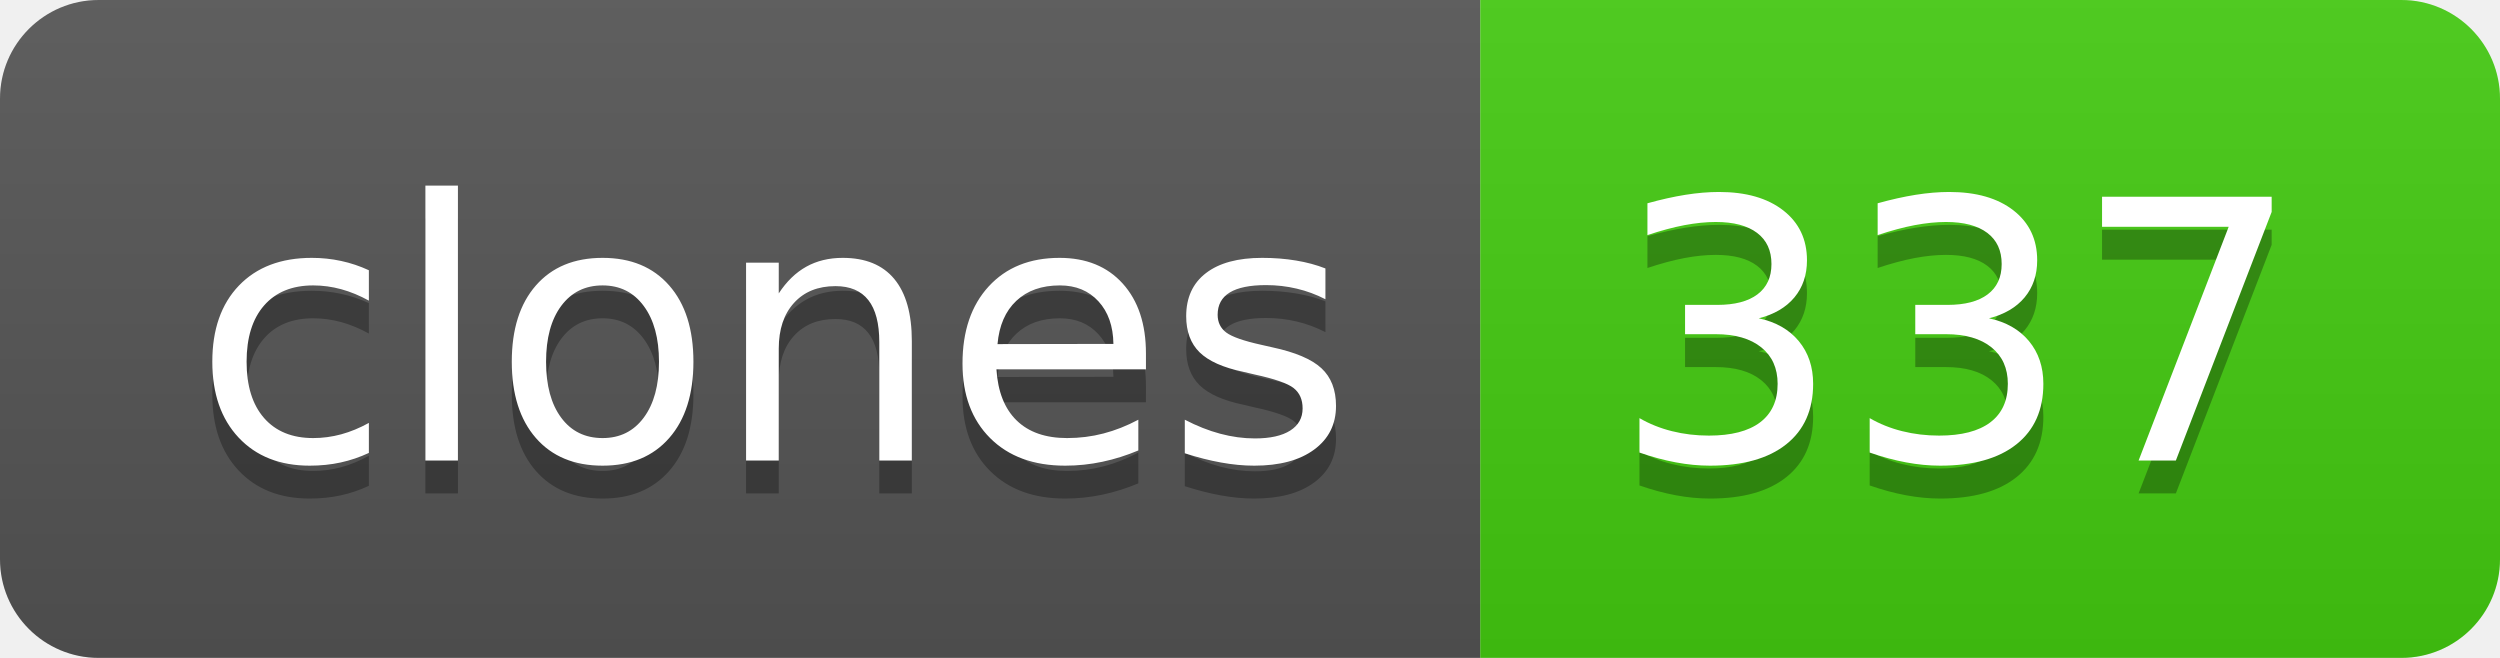
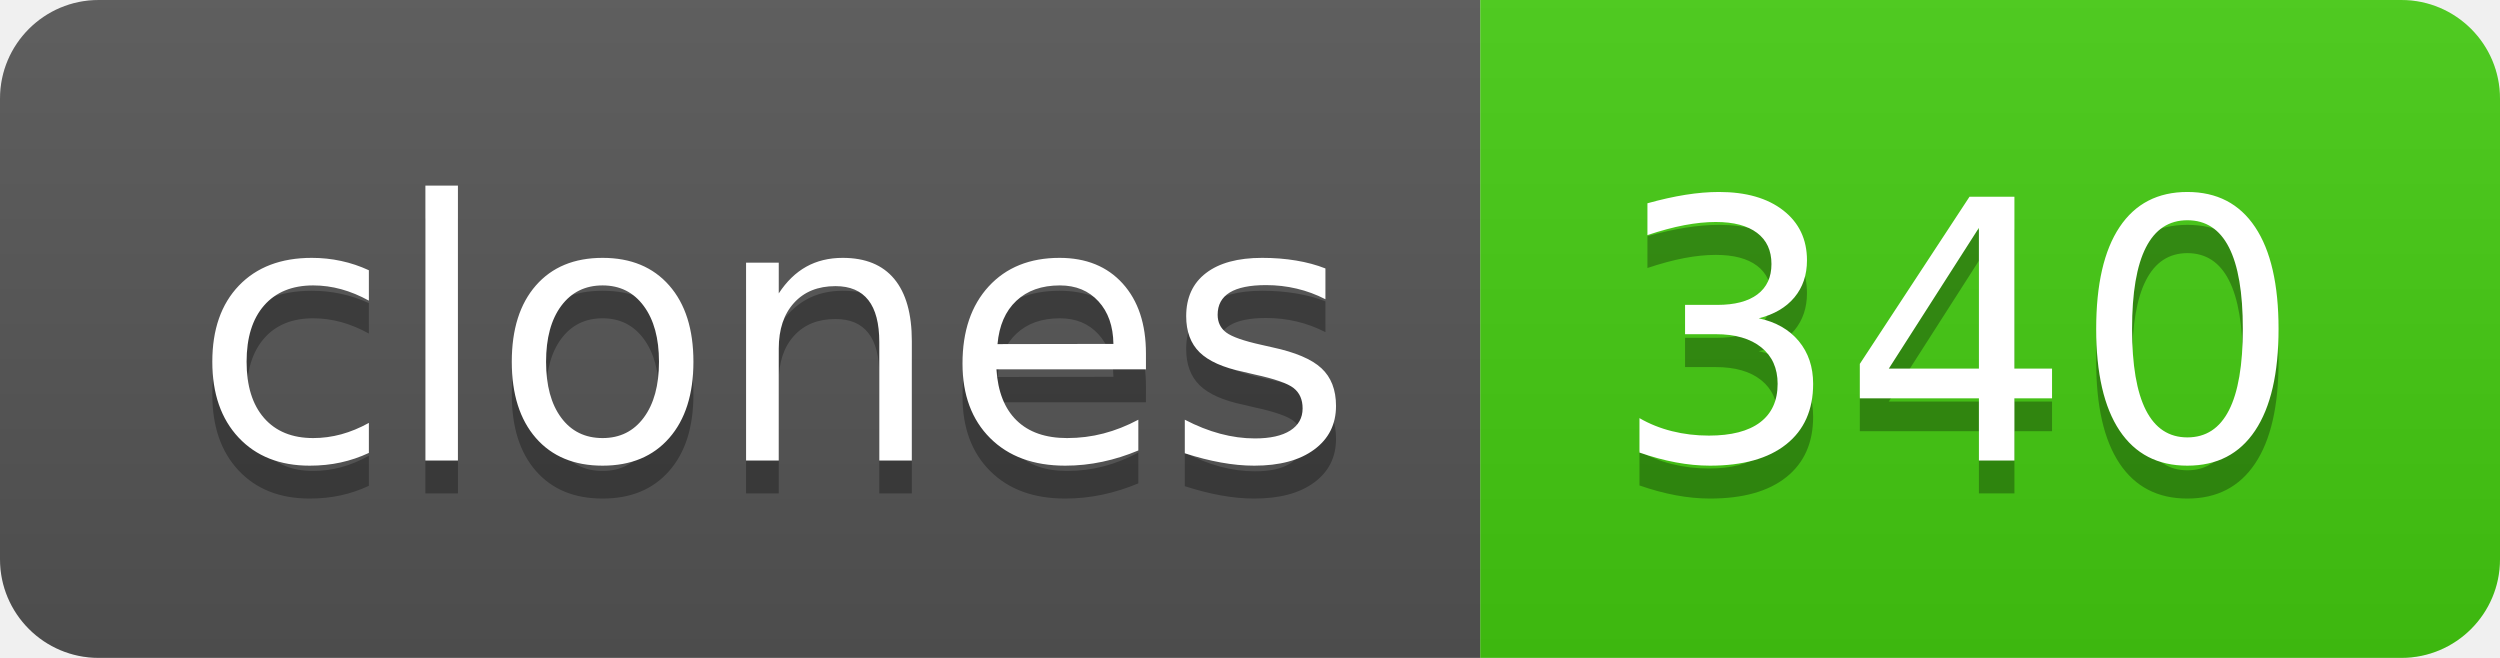
- <svg xmlns="http://www.w3.org/2000/svg" width="76" height="20" role="img" aria-label="clones: 337">
+ <svg xmlns="http://www.w3.org/2000/svg" width="76" height="20" role="img" aria-label="clones: 340">
  <linearGradient id="s" x2="0" y2="100%">
    <stop offset="0" stop-color="#bbb" stop-opacity=".1" />
    <stop offset="1" stop-opacity=".1" />
  </linearGradient>
  <clipPath id="r">
    <rect width="76" height="20" rx="3" fill="#fff" />
  </clipPath>
  <g clip-path="url(#r)">
    <rect width="45" height="20" fill="#555" />
    <rect x="45" width="31" height="20" fill="#4c1" />
    <rect width="76" height="20" fill="url(#s)" />
  </g>
  <g fill="#fff" text-anchor="middle" font-family="Verdana,Geneva,DejaVu Sans,sans-serif" text-rendering="geometricPrecision" font-size="110">
    <text aria-hidden="true" x="235" y="150" fill="#010101" fill-opacity=".3" transform="scale(.1)" textLength="350">clones</text>
    <text x="235" y="140" transform="scale(.1)" fill="#fff" textLength="350">clones</text>
-     <text aria-hidden="true" x="595" y="150" fill="#010101" fill-opacity=".3" transform="scale(.1)" textLength="210">337</text>
-     <text x="595" y="140" transform="scale(.1)" fill="#fff" textLength="210">337</text>
+     <text aria-hidden="true" x="595" y="150" fill="#010101" fill-opacity=".3" transform="scale(.1)" textLength="210">340</text>
+     <text x="595" y="140" transform="scale(.1)" fill="#fff" textLength="210">340</text>
  </g>
</svg>
